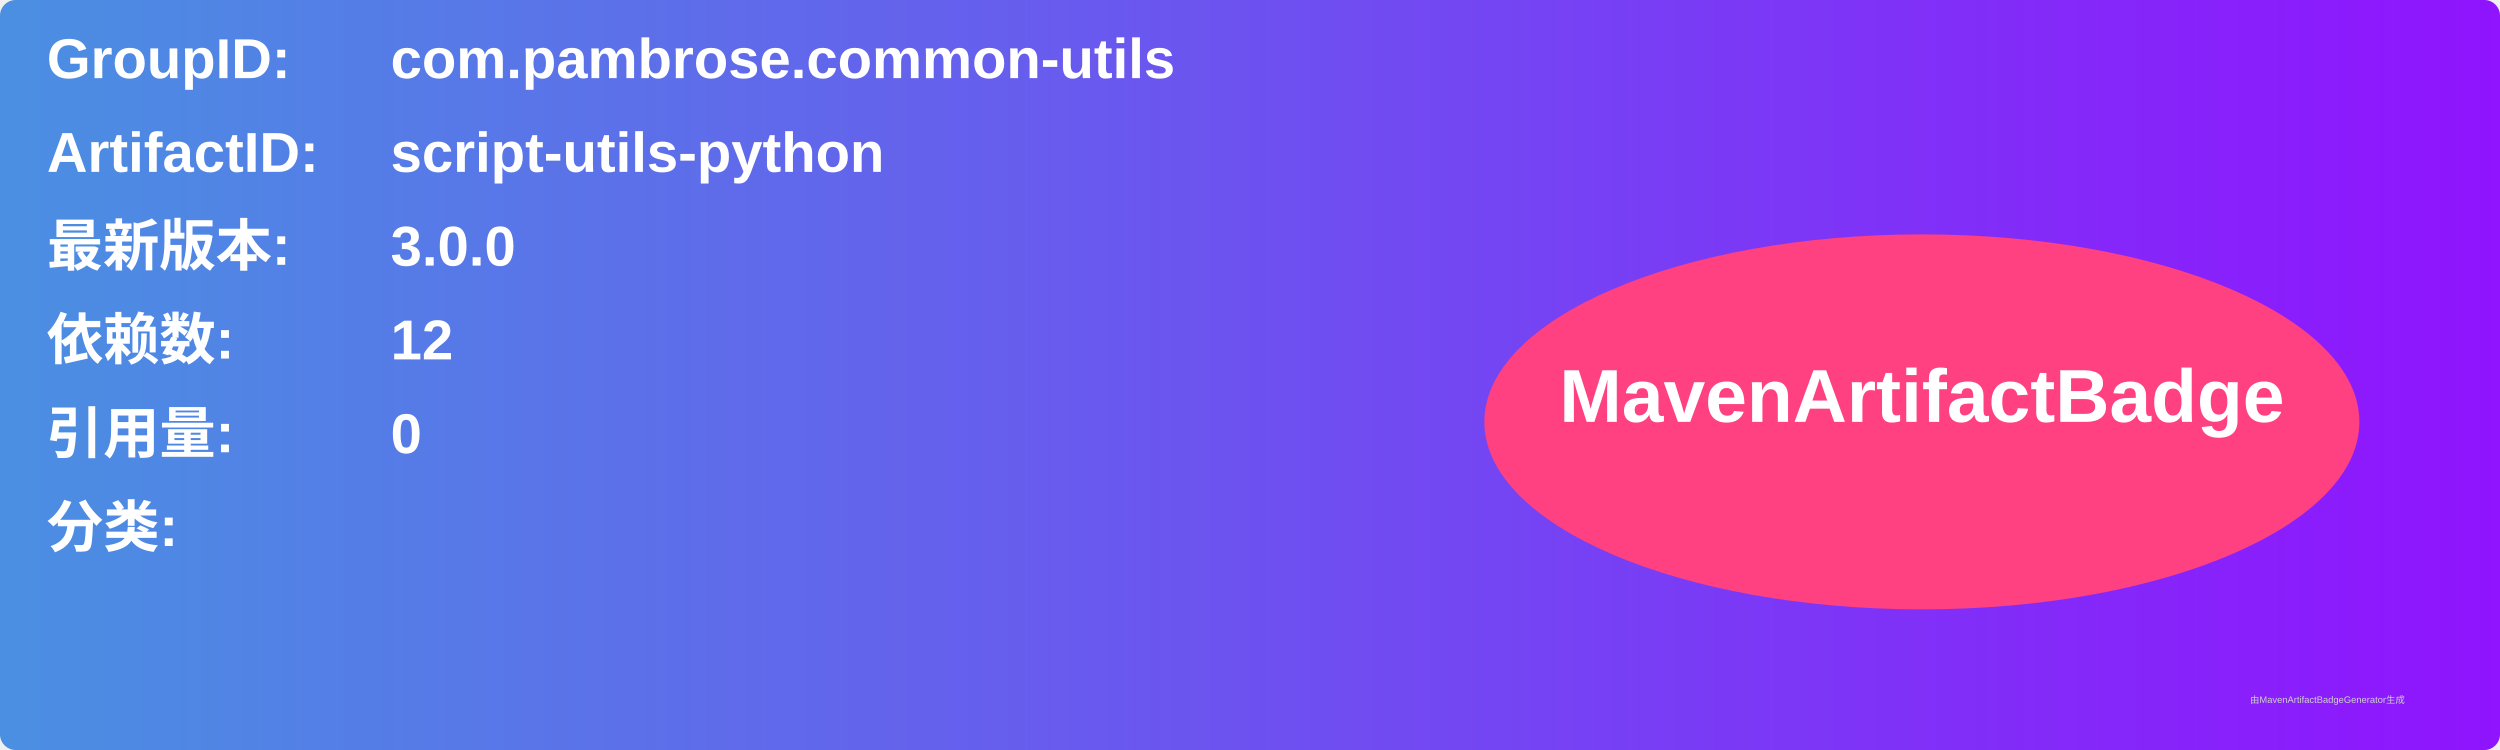
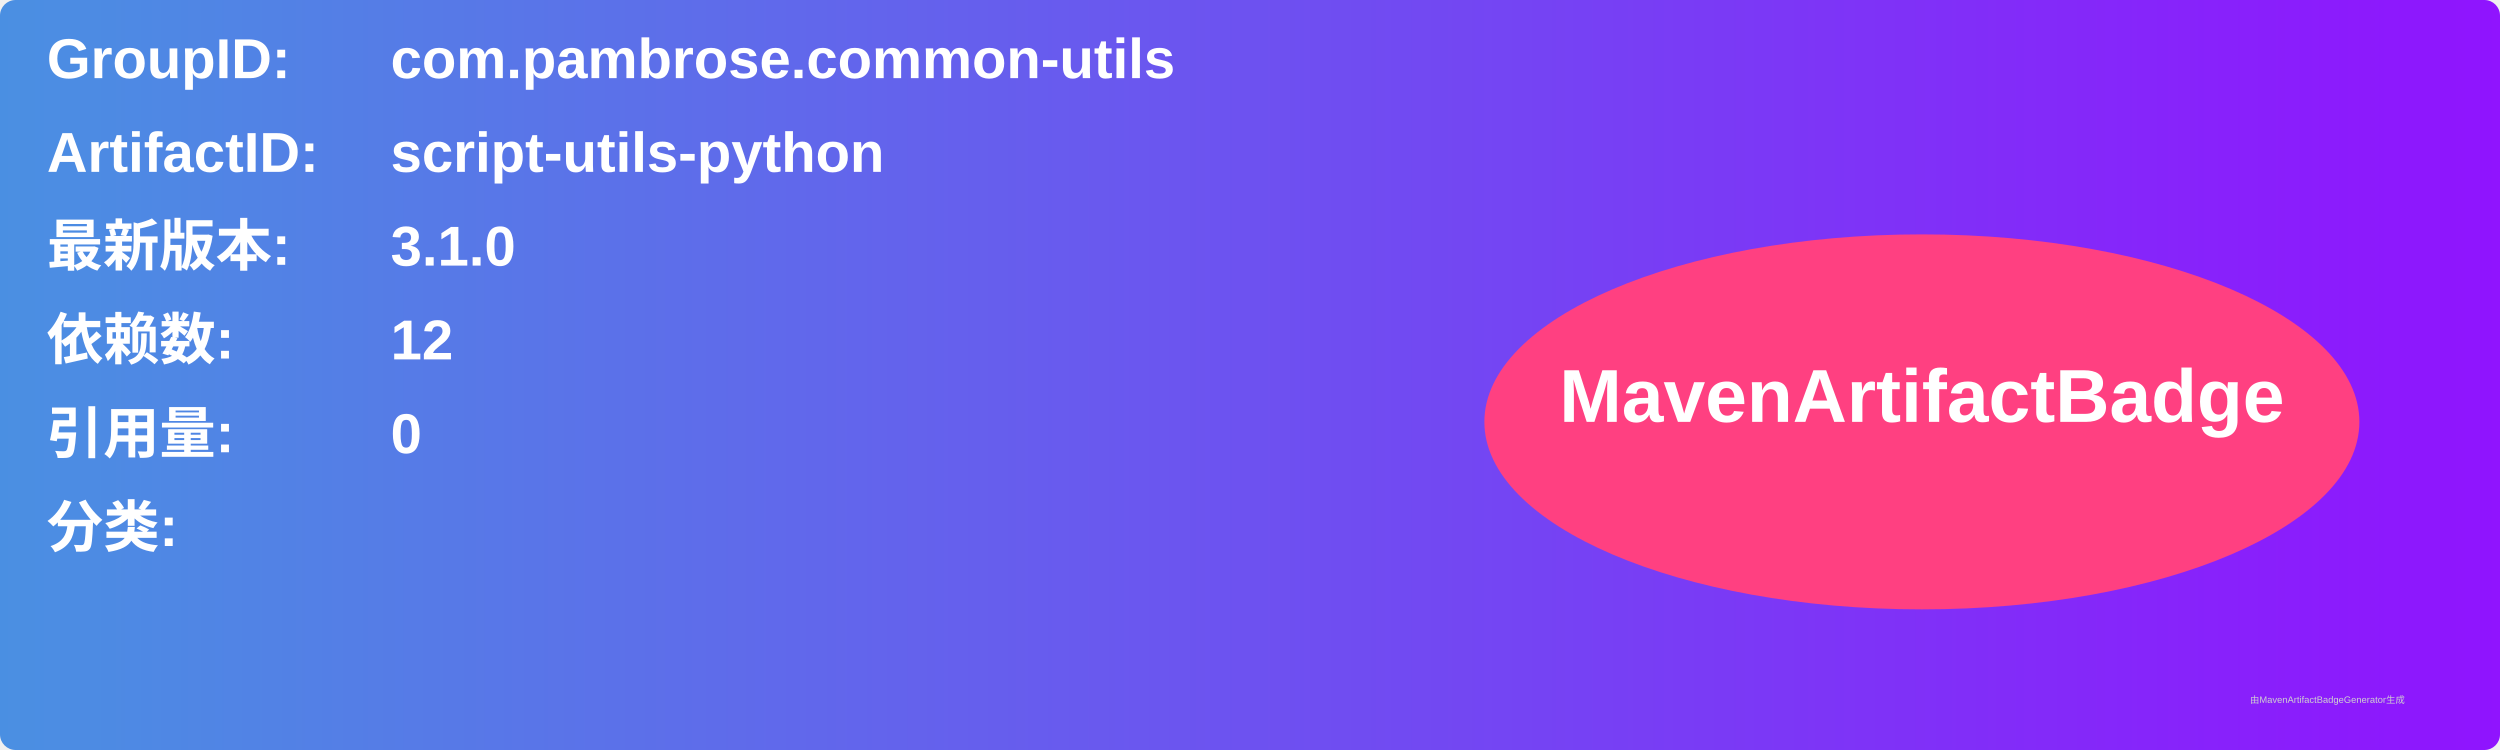
<svg xmlns="http://www.w3.org/2000/svg" width="800" height="240" viewBox="0 0 800 240">
  <linearGradient id="grad" x1="0%" y1="0%" x2="100%" y2="0%">
    <stop offset="0%" stop-color="#4a90e2" />
    <stop offset="100%" stop-color="#9013fe" />
  </linearGradient>
  <rect width="100%" height="100%" rx="5" ry="5" fill="url(#grad)" />
  <g transform="translate(15, 15)">
    <text x="0" y="10" font-family="Arial" font-size="18" fill="white" font-weight="bold" width="260">GroupID:</text>
    <text x="110" y="10" font-family="Arial" font-size="18" fill="white" font-weight="bold" width="460">com.pambrose.common-utils</text>
    <text x="0" y="40" font-family="Arial" font-size="18" fill="white" font-weight="bold" width="260">ArtifactID:</text>
    <text x="110" y="40" font-family="Arial" font-size="18" fill="white" font-weight="bold" width="460">script-utils-python</text>
    <text x="0" y="70" font-family="Arial" font-size="18" fill="white" font-weight="bold">最新版本:</text>
    <text x="110" y="70" font-family="Arial" font-size="18" fill="white" font-weight="bold">
-       <tspan font-weight="bold">3.0.0</tspan>
+       <tspan font-weight="bold">3.1.0</tspan>
    </text>
    <text x="0" y="100" font-family="Arial" font-size="18" fill="white" font-weight="bold">依赖数: </text>
    <text x="110" y="100" font-family="Arial" font-size="18" fill="white">
      <tspan font-weight="bold">12</tspan>
    </text>
    <text x="0" y="130" font-family="Arial" font-size="18" fill="white" font-weight="bold">引用量: </text>
    <text x="110" y="130" font-family="Arial" font-size="18" fill="white">
      <tspan font-weight="bold">0</tspan>
    </text>
    <text x="0" y="160" font-family="Arial" font-size="18" fill="white" font-weight="bold">分类:</text>
    <text x="10" y="190" font-family="Arial" font-size="10" fill="white">
      <tspan font-weight="bold" />
    </text>
    <ellipse cx="600" cy="120" rx="140" ry="60" fill="#ff4081" />
    <text x="600" y="120" text-anchor="middle" font-family="Arial" font-size="24" fill="white" font-weight="bold">MavenArtifactBadge</text>
  </g>
  <text x="720" y="225" font-family="Arial" font-size="3" fill="#d0d0d0">由MavenArtifactBadgeGenerator生成</text>
</svg>
